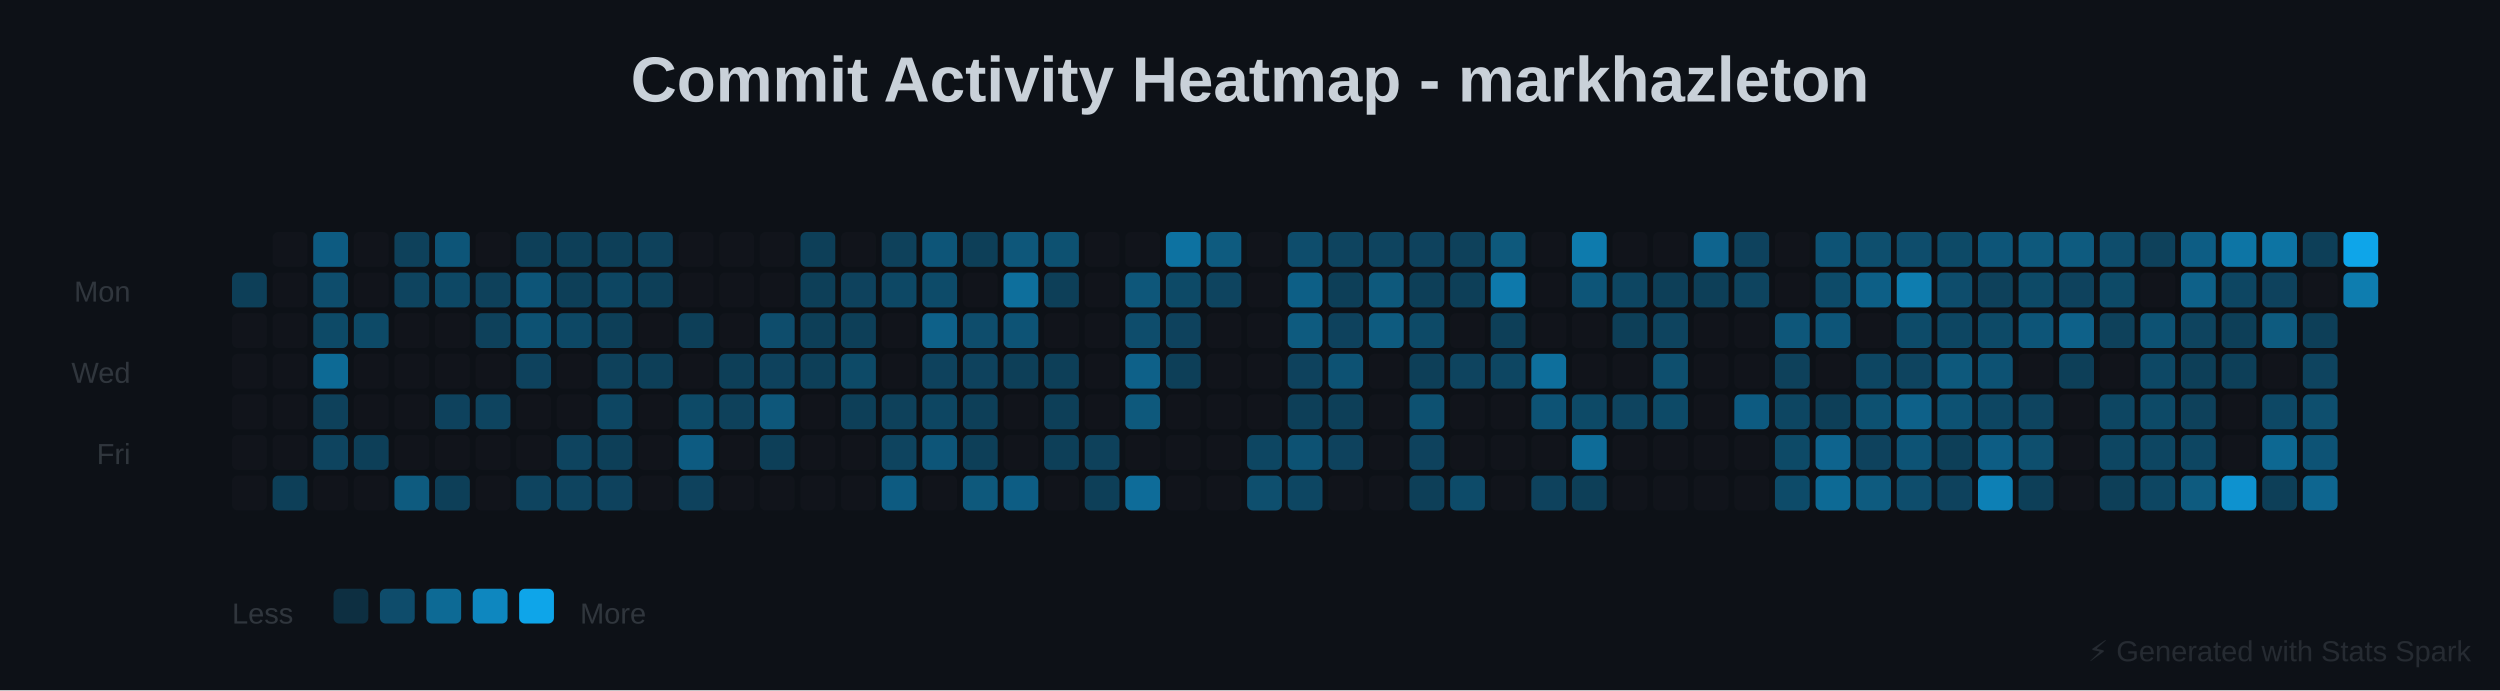
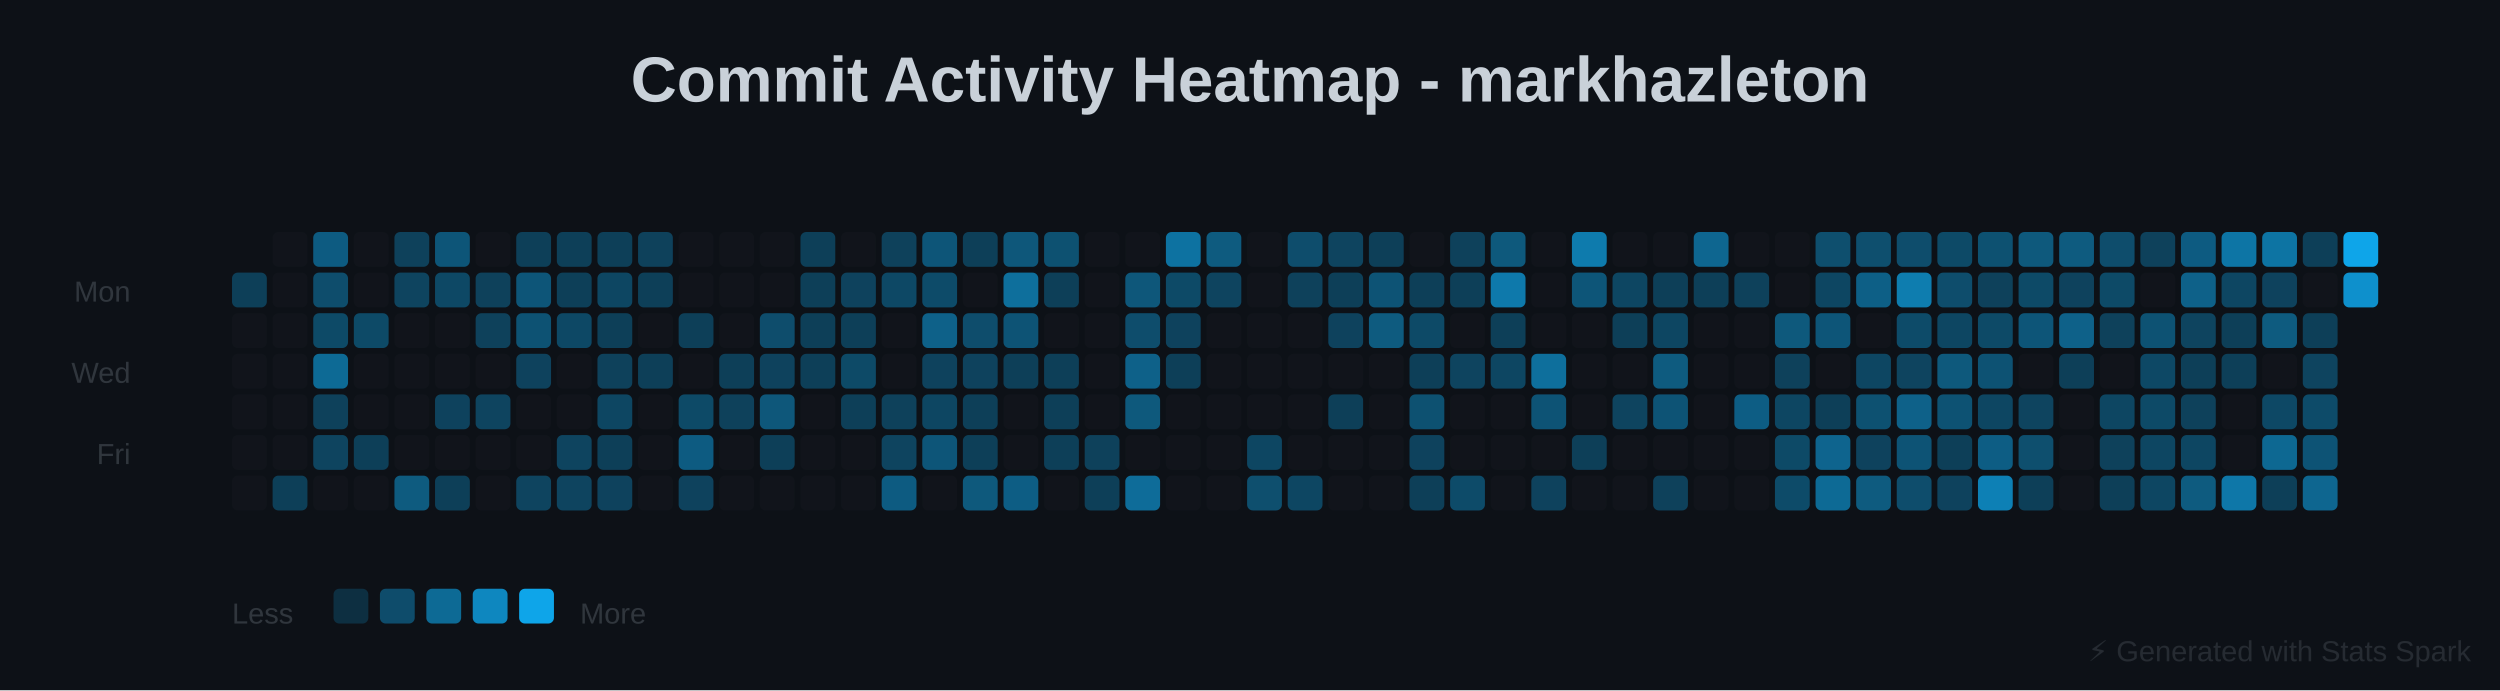
<svg xmlns="http://www.w3.org/2000/svg" baseProfile="full" height="238" version="1.1" width="862">
  <defs />
  <rect fill="#0D1117" height="238" width="862" x="0" y="0" />
  <text fill="#C9D1D9" font-family="Arial, sans-serif" font-size="22px" font-weight="bold" text-anchor="middle" x="431" y="35">Commit Activity Heatmap - markhazleton</text>
  <text fill="#30363D" font-family="Arial, sans-serif" font-size="10px" text-anchor="end" x="45" y="104">Mon</text>
  <text fill="#30363D" font-family="Arial, sans-serif" font-size="10px" text-anchor="end" x="45" y="132">Wed</text>
  <text fill="#30363D" font-family="Arial, sans-serif" font-size="10px" text-anchor="end" x="45" y="160">Fri</text>
  <rect fill="#0EA5E9" height="12" opacity="0.311" rx="2" width="12" x="80" y="94" />
  <rect fill="#30363D" height="12" opacity="0.1" rx="2" width="12" x="80" y="108" />
  <rect fill="#30363D" height="12" opacity="0.1" rx="2" width="12" x="80" y="122" />
  <rect fill="#30363D" height="12" opacity="0.1" rx="2" width="12" x="80" y="136" />
  <rect fill="#30363D" height="12" opacity="0.1" rx="2" width="12" x="80" y="150" />
  <rect fill="#30363D" height="12" opacity="0.1" rx="2" width="12" x="80" y="164" />
  <rect fill="#30363D" height="12" opacity="0.1" rx="2" width="12" x="94" y="80" />
  <rect fill="#30363D" height="12" opacity="0.1" rx="2" width="12" x="94" y="94" />
  <rect fill="#30363D" height="12" opacity="0.1" rx="2" width="12" x="94" y="108" />
  <rect fill="#30363D" height="12" opacity="0.1" rx="2" width="12" x="94" y="122" />
  <rect fill="#30363D" height="12" opacity="0.1" rx="2" width="12" x="94" y="136" />
  <rect fill="#30363D" height="12" opacity="0.1" rx="2" width="12" x="94" y="150" />
  <rect fill="#0EA5E9" height="12" opacity="0.311" rx="2" width="12" x="94" y="164" />
  <rect fill="#0EA5E9" height="12" opacity="0.507" rx="2" width="12" x="108" y="80" />
  <rect fill="#0EA5E9" height="12" opacity="0.403" rx="2" width="12" x="108" y="94" />
  <rect fill="#0EA5E9" height="12" opacity="0.38" rx="2" width="12" x="108" y="108" />
  <rect fill="#0EA5E9" height="12" opacity="0.598" rx="2" width="12" x="108" y="122" />
  <rect fill="#0EA5E9" height="12" opacity="0.323" rx="2" width="12" x="108" y="136" />
  <rect fill="#0EA5E9" height="12" opacity="0.346" rx="2" width="12" x="108" y="150" />
  <rect fill="#30363D" height="12" opacity="0.1" rx="2" width="12" x="108" y="164" />
  <rect fill="#30363D" height="12" opacity="0.1" rx="2" width="12" x="122" y="80" />
  <rect fill="#30363D" height="12" opacity="0.1" rx="2" width="12" x="122" y="94" />
  <rect fill="#0EA5E9" height="12" opacity="0.38" rx="2" width="12" x="122" y="108" />
  <rect fill="#30363D" height="12" opacity="0.1" rx="2" width="12" x="122" y="122" />
  <rect fill="#30363D" height="12" opacity="0.1" rx="2" width="12" x="122" y="136" />
  <rect fill="#0EA5E9" height="12" opacity="0.311" rx="2" width="12" x="122" y="150" />
  <rect fill="#30363D" height="12" opacity="0.1" rx="2" width="12" x="122" y="164" />
  <rect fill="#0EA5E9" height="12" opacity="0.323" rx="2" width="12" x="136" y="80" />
  <rect fill="#0EA5E9" height="12" opacity="0.346" rx="2" width="12" x="136" y="94" />
  <rect fill="#30363D" height="12" opacity="0.1" rx="2" width="12" x="136" y="108" />
  <rect fill="#30363D" height="12" opacity="0.1" rx="2" width="12" x="136" y="122" />
  <rect fill="#30363D" height="12" opacity="0.1" rx="2" width="12" x="136" y="136" />
  <rect fill="#30363D" height="12" opacity="0.1" rx="2" width="12" x="136" y="150" />
  <rect fill="#0EA5E9" height="12" opacity="0.495" rx="2" width="12" x="136" y="164" />
  <rect fill="#0EA5E9" height="12" opacity="0.461" rx="2" width="12" x="150" y="80" />
  <rect fill="#0EA5E9" height="12" opacity="0.369" rx="2" width="12" x="150" y="94" />
  <rect fill="#30363D" height="12" opacity="0.1" rx="2" width="12" x="150" y="108" />
  <rect fill="#30363D" height="12" opacity="0.1" rx="2" width="12" x="150" y="122" />
  <rect fill="#0EA5E9" height="12" opacity="0.334" rx="2" width="12" x="150" y="136" />
  <rect fill="#30363D" height="12" opacity="0.1" rx="2" width="12" x="150" y="150" />
  <rect fill="#0EA5E9" height="12" opacity="0.311" rx="2" width="12" x="150" y="164" />
  <rect fill="#30363D" height="12" opacity="0.1" rx="2" width="12" x="164" y="80" />
  <rect fill="#0EA5E9" height="12" opacity="0.323" rx="2" width="12" x="164" y="94" />
  <rect fill="#0EA5E9" height="12" opacity="0.323" rx="2" width="12" x="164" y="108" />
  <rect fill="#30363D" height="12" opacity="0.1" rx="2" width="12" x="164" y="122" />
  <rect fill="#0EA5E9" height="12" opacity="0.346" rx="2" width="12" x="164" y="136" />
  <rect fill="#30363D" height="12" opacity="0.1" rx="2" width="12" x="164" y="150" />
  <rect fill="#30363D" height="12" opacity="0.1" rx="2" width="12" x="164" y="164" />
  <rect fill="#0EA5E9" height="12" opacity="0.311" rx="2" width="12" x="178" y="80" />
  <rect fill="#0EA5E9" height="12" opacity="0.461" rx="2" width="12" x="178" y="94" />
  <rect fill="#0EA5E9" height="12" opacity="0.438" rx="2" width="12" x="178" y="108" />
  <rect fill="#0EA5E9" height="12" opacity="0.334" rx="2" width="12" x="178" y="122" />
  <rect fill="#30363D" height="12" opacity="0.1" rx="2" width="12" x="178" y="136" />
  <rect fill="#30363D" height="12" opacity="0.1" rx="2" width="12" x="178" y="150" />
  <rect fill="#0EA5E9" height="12" opacity="0.346" rx="2" width="12" x="178" y="164" />
  <rect fill="#0EA5E9" height="12" opacity="0.311" rx="2" width="12" x="192" y="80" />
  <rect fill="#0EA5E9" height="12" opacity="0.311" rx="2" width="12" x="192" y="94" />
  <rect fill="#0EA5E9" height="12" opacity="0.369" rx="2" width="12" x="192" y="108" />
  <rect fill="#30363D" height="12" opacity="0.1" rx="2" width="12" x="192" y="122" />
  <rect fill="#30363D" height="12" opacity="0.1" rx="2" width="12" x="192" y="136" />
  <rect fill="#0EA5E9" height="12" opacity="0.346" rx="2" width="12" x="192" y="150" />
  <rect fill="#0EA5E9" height="12" opacity="0.346" rx="2" width="12" x="192" y="164" />
  <rect fill="#0EA5E9" height="12" opacity="0.311" rx="2" width="12" x="206" y="80" />
  <rect fill="#0EA5E9" height="12" opacity="0.357" rx="2" width="12" x="206" y="94" />
  <rect fill="#0EA5E9" height="12" opacity="0.311" rx="2" width="12" x="206" y="108" />
  <rect fill="#0EA5E9" height="12" opacity="0.323" rx="2" width="12" x="206" y="122" />
  <rect fill="#0EA5E9" height="12" opacity="0.357" rx="2" width="12" x="206" y="136" />
  <rect fill="#0EA5E9" height="12" opacity="0.311" rx="2" width="12" x="206" y="150" />
  <rect fill="#0EA5E9" height="12" opacity="0.334" rx="2" width="12" x="206" y="164" />
  <rect fill="#0EA5E9" height="12" opacity="0.323" rx="2" width="12" x="220" y="80" />
  <rect fill="#0EA5E9" height="12" opacity="0.311" rx="2" width="12" x="220" y="94" />
  <rect fill="#30363D" height="12" opacity="0.1" rx="2" width="12" x="220" y="108" />
  <rect fill="#0EA5E9" height="12" opacity="0.311" rx="2" width="12" x="220" y="122" />
  <rect fill="#30363D" height="12" opacity="0.1" rx="2" width="12" x="220" y="136" />
  <rect fill="#30363D" height="12" opacity="0.1" rx="2" width="12" x="220" y="150" />
  <rect fill="#30363D" height="12" opacity="0.1" rx="2" width="12" x="220" y="164" />
  <rect fill="#30363D" height="12" opacity="0.1" rx="2" width="12" x="234" y="80" />
  <rect fill="#30363D" height="12" opacity="0.1" rx="2" width="12" x="234" y="94" />
  <rect fill="#0EA5E9" height="12" opacity="0.311" rx="2" width="12" x="234" y="108" />
  <rect fill="#30363D" height="12" opacity="0.1" rx="2" width="12" x="234" y="122" />
  <rect fill="#0EA5E9" height="12" opacity="0.38" rx="2" width="12" x="234" y="136" />
  <rect fill="#0EA5E9" height="12" opacity="0.507" rx="2" width="12" x="234" y="150" />
  <rect fill="#0EA5E9" height="12" opacity="0.334" rx="2" width="12" x="234" y="164" />
  <rect fill="#30363D" height="12" opacity="0.1" rx="2" width="12" x="248" y="80" />
  <rect fill="#30363D" height="12" opacity="0.1" rx="2" width="12" x="248" y="94" />
  <rect fill="#30363D" height="12" opacity="0.1" rx="2" width="12" x="248" y="108" />
  <rect fill="#0EA5E9" height="12" opacity="0.311" rx="2" width="12" x="248" y="122" />
  <rect fill="#0EA5E9" height="12" opacity="0.323" rx="2" width="12" x="248" y="136" />
  <rect fill="#30363D" height="12" opacity="0.1" rx="2" width="12" x="248" y="150" />
  <rect fill="#30363D" height="12" opacity="0.1" rx="2" width="12" x="248" y="164" />
  <rect fill="#30363D" height="12" opacity="0.1" rx="2" width="12" x="262" y="80" />
  <rect fill="#30363D" height="12" opacity="0.1" rx="2" width="12" x="262" y="94" />
  <rect fill="#0EA5E9" height="12" opacity="0.403" rx="2" width="12" x="262" y="108" />
  <rect fill="#0EA5E9" height="12" opacity="0.334" rx="2" width="12" x="262" y="122" />
  <rect fill="#0EA5E9" height="12" opacity="0.472" rx="2" width="12" x="262" y="136" />
  <rect fill="#0EA5E9" height="12" opacity="0.311" rx="2" width="12" x="262" y="150" />
  <rect fill="#30363D" height="12" opacity="0.1" rx="2" width="12" x="262" y="164" />
  <rect fill="#0EA5E9" height="12" opacity="0.311" rx="2" width="12" x="276" y="80" />
  <rect fill="#0EA5E9" height="12" opacity="0.311" rx="2" width="12" x="276" y="94" />
  <rect fill="#0EA5E9" height="12" opacity="0.311" rx="2" width="12" x="276" y="108" />
  <rect fill="#0EA5E9" height="12" opacity="0.311" rx="2" width="12" x="276" y="122" />
  <rect fill="#30363D" height="12" opacity="0.1" rx="2" width="12" x="276" y="136" />
  <rect fill="#30363D" height="12" opacity="0.1" rx="2" width="12" x="276" y="150" />
  <rect fill="#30363D" height="12" opacity="0.1" rx="2" width="12" x="276" y="164" />
  <rect fill="#30363D" height="12" opacity="0.1" rx="2" width="12" x="290" y="80" />
  <rect fill="#0EA5E9" height="12" opacity="0.334" rx="2" width="12" x="290" y="94" />
  <rect fill="#0EA5E9" height="12" opacity="0.311" rx="2" width="12" x="290" y="108" />
  <rect fill="#0EA5E9" height="12" opacity="0.38" rx="2" width="12" x="290" y="122" />
  <rect fill="#0EA5E9" height="12" opacity="0.311" rx="2" width="12" x="290" y="136" />
  <rect fill="#30363D" height="12" opacity="0.1" rx="2" width="12" x="290" y="150" />
  <rect fill="#30363D" height="12" opacity="0.1" rx="2" width="12" x="290" y="164" />
  <rect fill="#0EA5E9" height="12" opacity="0.323" rx="2" width="12" x="304" y="80" />
  <rect fill="#0EA5E9" height="12" opacity="0.369" rx="2" width="12" x="304" y="94" />
  <rect fill="#30363D" height="12" opacity="0.1" rx="2" width="12" x="304" y="108" />
  <rect fill="#30363D" height="12" opacity="0.1" rx="2" width="12" x="304" y="122" />
  <rect fill="#0EA5E9" height="12" opacity="0.323" rx="2" width="12" x="304" y="136" />
  <rect fill="#0EA5E9" height="12" opacity="0.346" rx="2" width="12" x="304" y="150" />
  <rect fill="#0EA5E9" height="12" opacity="0.507" rx="2" width="12" x="304" y="164" />
  <rect fill="#0EA5E9" height="12" opacity="0.461" rx="2" width="12" x="318" y="80" />
  <rect fill="#0EA5E9" height="12" opacity="0.392" rx="2" width="12" x="318" y="94" />
  <rect fill="#0EA5E9" height="12" opacity="0.541" rx="2" width="12" x="318" y="108" />
  <rect fill="#0EA5E9" height="12" opacity="0.334" rx="2" width="12" x="318" y="122" />
  <rect fill="#0EA5E9" height="12" opacity="0.357" rx="2" width="12" x="318" y="136" />
  <rect fill="#0EA5E9" height="12" opacity="0.461" rx="2" width="12" x="318" y="150" />
  <rect fill="#30363D" height="12" opacity="0.1" rx="2" width="12" x="318" y="164" />
  <rect fill="#0EA5E9" height="12" opacity="0.311" rx="2" width="12" x="332" y="80" />
  <rect fill="#30363D" height="12" opacity="0.1" rx="2" width="12" x="332" y="94" />
  <rect fill="#0EA5E9" height="12" opacity="0.403" rx="2" width="12" x="332" y="108" />
  <rect fill="#0EA5E9" height="12" opacity="0.334" rx="2" width="12" x="332" y="122" />
  <rect fill="#0EA5E9" height="12" opacity="0.311" rx="2" width="12" x="332" y="136" />
  <rect fill="#0EA5E9" height="12" opacity="0.311" rx="2" width="12" x="332" y="150" />
  <rect fill="#0EA5E9" height="12" opacity="0.484" rx="2" width="12" x="332" y="164" />
  <rect fill="#0EA5E9" height="12" opacity="0.472" rx="2" width="12" x="346" y="80" />
  <rect fill="#0EA5E9" height="12" opacity="0.633" rx="2" width="12" x="346" y="94" />
  <rect fill="#0EA5E9" height="12" opacity="0.449" rx="2" width="12" x="346" y="108" />
  <rect fill="#0EA5E9" height="12" opacity="0.311" rx="2" width="12" x="346" y="122" />
  <rect fill="#30363D" height="12" opacity="0.1" rx="2" width="12" x="346" y="136" />
  <rect fill="#30363D" height="12" opacity="0.1" rx="2" width="12" x="346" y="150" />
  <rect fill="#0EA5E9" height="12" opacity="0.518" rx="2" width="12" x="346" y="164" />
  <rect fill="#0EA5E9" height="12" opacity="0.426" rx="2" width="12" x="360" y="80" />
  <rect fill="#0EA5E9" height="12" opacity="0.311" rx="2" width="12" x="360" y="94" />
  <rect fill="#30363D" height="12" opacity="0.1" rx="2" width="12" x="360" y="108" />
  <rect fill="#0EA5E9" height="12" opacity="0.311" rx="2" width="12" x="360" y="122" />
  <rect fill="#0EA5E9" height="12" opacity="0.311" rx="2" width="12" x="360" y="136" />
  <rect fill="#0EA5E9" height="12" opacity="0.311" rx="2" width="12" x="360" y="150" />
  <rect fill="#30363D" height="12" opacity="0.1" rx="2" width="12" x="360" y="164" />
  <rect fill="#30363D" height="12" opacity="0.1" rx="2" width="12" x="374" y="80" />
  <rect fill="#30363D" height="12" opacity="0.1" rx="2" width="12" x="374" y="94" />
  <rect fill="#30363D" height="12" opacity="0.1" rx="2" width="12" x="374" y="108" />
  <rect fill="#30363D" height="12" opacity="0.1" rx="2" width="12" x="374" y="122" />
  <rect fill="#30363D" height="12" opacity="0.1" rx="2" width="12" x="374" y="136" />
  <rect fill="#0EA5E9" height="12" opacity="0.323" rx="2" width="12" x="374" y="150" />
  <rect fill="#0EA5E9" height="12" opacity="0.311" rx="2" width="12" x="374" y="164" />
  <rect fill="#30363D" height="12" opacity="0.1" rx="2" width="12" x="388" y="80" />
  <rect fill="#0EA5E9" height="12" opacity="0.472" rx="2" width="12" x="388" y="94" />
  <rect fill="#0EA5E9" height="12" opacity="0.403" rx="2" width="12" x="388" y="108" />
  <rect fill="#0EA5E9" height="12" opacity="0.541" rx="2" width="12" x="388" y="122" />
  <rect fill="#0EA5E9" height="12" opacity="0.484" rx="2" width="12" x="388" y="136" />
  <rect fill="#30363D" height="12" opacity="0.1" rx="2" width="12" x="388" y="150" />
  <rect fill="#0EA5E9" height="12" opacity="0.621" rx="2" width="12" x="388" y="164" />
  <rect fill="#0EA5E9" height="12" opacity="0.656" rx="2" width="12" x="402" y="80" />
  <rect fill="#0EA5E9" height="12" opacity="0.38" rx="2" width="12" x="402" y="94" />
  <rect fill="#0EA5E9" height="12" opacity="0.334" rx="2" width="12" x="402" y="108" />
  <rect fill="#0EA5E9" height="12" opacity="0.311" rx="2" width="12" x="402" y="122" />
  <rect fill="#30363D" height="12" opacity="0.1" rx="2" width="12" x="402" y="136" />
  <rect fill="#30363D" height="12" opacity="0.1" rx="2" width="12" x="402" y="150" />
  <rect fill="#30363D" height="12" opacity="0.1" rx="2" width="12" x="402" y="164" />
  <rect fill="#0EA5E9" height="12" opacity="0.495" rx="2" width="12" x="416" y="80" />
  <rect fill="#0EA5E9" height="12" opacity="0.346" rx="2" width="12" x="416" y="94" />
  <rect fill="#30363D" height="12" opacity="0.1" rx="2" width="12" x="416" y="108" />
  <rect fill="#30363D" height="12" opacity="0.1" rx="2" width="12" x="416" y="122" />
  <rect fill="#30363D" height="12" opacity="0.1" rx="2" width="12" x="416" y="136" />
  <rect fill="#30363D" height="12" opacity="0.1" rx="2" width="12" x="416" y="150" />
  <rect fill="#30363D" height="12" opacity="0.1" rx="2" width="12" x="416" y="164" />
  <rect fill="#30363D" height="12" opacity="0.1" rx="2" width="12" x="430" y="80" />
  <rect fill="#30363D" height="12" opacity="0.1" rx="2" width="12" x="430" y="94" />
  <rect fill="#30363D" height="12" opacity="0.1" rx="2" width="12" x="430" y="108" />
  <rect fill="#30363D" height="12" opacity="0.1" rx="2" width="12" x="430" y="122" />
  <rect fill="#30363D" height="12" opacity="0.1" rx="2" width="12" x="430" y="136" />
  <rect fill="#0EA5E9" height="12" opacity="0.357" rx="2" width="12" x="430" y="150" />
  <rect fill="#0EA5E9" height="12" opacity="0.415" rx="2" width="12" x="430" y="164" />
  <rect fill="#0EA5E9" height="12" opacity="0.403" rx="2" width="12" x="444" y="80" />
-   <rect fill="#0EA5E9" height="12" opacity="0.53" rx="2" width="12" x="444" y="94" />
-   <rect fill="#0EA5E9" height="12" opacity="0.495" rx="2" width="12" x="444" y="108" />
-   <rect fill="#0EA5E9" height="12" opacity="0.334" rx="2" width="12" x="444" y="122" />
-   <rect fill="#0EA5E9" height="12" opacity="0.311" rx="2" width="12" x="444" y="136" />
-   <rect fill="#0EA5E9" height="12" opacity="0.438" rx="2" width="12" x="444" y="150" />
+   <rect fill="#0EA5E9" height="12" opacity="0.323" rx="2" width="12" x="444" y="94" />
+   <rect fill="#30363D" height="12" opacity="0.1" rx="2" width="12" x="444" y="108" />
+   <rect fill="#30363D" height="12" opacity="0.1" rx="2" width="12" x="444" y="122" />
+   <rect fill="#30363D" height="12" opacity="0.1" rx="2" width="12" x="444" y="136" />
+   <rect fill="#30363D" height="12" opacity="0.1" rx="2" width="12" x="444" y="150" />
  <rect fill="#0EA5E9" height="12" opacity="0.357" rx="2" width="12" x="444" y="164" />
  <rect fill="#0EA5E9" height="12" opacity="0.346" rx="2" width="12" x="458" y="80" />
  <rect fill="#0EA5E9" height="12" opacity="0.311" rx="2" width="12" x="458" y="94" />
  <rect fill="#0EA5E9" height="12" opacity="0.334" rx="2" width="12" x="458" y="108" />
-   <rect fill="#0EA5E9" height="12" opacity="0.438" rx="2" width="12" x="458" y="122" />
+   <rect fill="#30363D" height="12" opacity="0.1" rx="2" width="12" x="458" y="122" />
  <rect fill="#0EA5E9" height="12" opacity="0.311" rx="2" width="12" x="458" y="136" />
-   <rect fill="#0EA5E9" height="12" opacity="0.334" rx="2" width="12" x="458" y="150" />
+   <rect fill="#30363D" height="12" opacity="0.1" rx="2" width="12" x="458" y="150" />
  <rect fill="#30363D" height="12" opacity="0.1" rx="2" width="12" x="458" y="164" />
-   <rect fill="#0EA5E9" height="12" opacity="0.346" rx="2" width="12" x="472" y="80" />
-   <rect fill="#0EA5E9" height="12" opacity="0.484" rx="2" width="12" x="472" y="94" />
+   <rect fill="#0EA5E9" height="12" opacity="0.311" rx="2" width="12" x="472" y="80" />
+   <rect fill="#0EA5E9" height="12" opacity="0.449" rx="2" width="12" x="472" y="94" />
  <rect fill="#0EA5E9" height="12" opacity="0.495" rx="2" width="12" x="472" y="108" />
  <rect fill="#30363D" height="12" opacity="0.1" rx="2" width="12" x="472" y="122" />
  <rect fill="#30363D" height="12" opacity="0.1" rx="2" width="12" x="472" y="136" />
  <rect fill="#30363D" height="12" opacity="0.1" rx="2" width="12" x="472" y="150" />
  <rect fill="#30363D" height="12" opacity="0.1" rx="2" width="12" x="472" y="164" />
-   <rect fill="#0EA5E9" height="12" opacity="0.334" rx="2" width="12" x="486" y="80" />
+   <rect fill="#30363D" height="12" opacity="0.1" rx="2" width="12" x="486" y="80" />
  <rect fill="#0EA5E9" height="12" opacity="0.311" rx="2" width="12" x="486" y="94" />
  <rect fill="#0EA5E9" height="12" opacity="0.38" rx="2" width="12" x="486" y="108" />
  <rect fill="#0EA5E9" height="12" opacity="0.311" rx="2" width="12" x="486" y="122" />
  <rect fill="#0EA5E9" height="12" opacity="0.426" rx="2" width="12" x="486" y="136" />
  <rect fill="#0EA5E9" height="12" opacity="0.334" rx="2" width="12" x="486" y="150" />
  <rect fill="#0EA5E9" height="12" opacity="0.311" rx="2" width="12" x="486" y="164" />
  <rect fill="#0EA5E9" height="12" opacity="0.323" rx="2" width="12" x="500" y="80" />
  <rect fill="#0EA5E9" height="12" opacity="0.311" rx="2" width="12" x="500" y="94" />
  <rect fill="#30363D" height="12" opacity="0.1" rx="2" width="12" x="500" y="108" />
  <rect fill="#0EA5E9" height="12" opacity="0.346" rx="2" width="12" x="500" y="122" />
  <rect fill="#30363D" height="12" opacity="0.1" rx="2" width="12" x="500" y="136" />
  <rect fill="#30363D" height="12" opacity="0.1" rx="2" width="12" x="500" y="150" />
  <rect fill="#0EA5E9" height="12" opacity="0.392" rx="2" width="12" x="500" y="164" />
  <rect fill="#0EA5E9" height="12" opacity="0.484" rx="2" width="12" x="514" y="80" />
  <rect fill="#0EA5E9" height="12" opacity="0.702" rx="2" width="12" x="514" y="94" />
  <rect fill="#0EA5E9" height="12" opacity="0.311" rx="2" width="12" x="514" y="108" />
  <rect fill="#0EA5E9" height="12" opacity="0.357" rx="2" width="12" x="514" y="122" />
  <rect fill="#30363D" height="12" opacity="0.1" rx="2" width="12" x="514" y="136" />
  <rect fill="#30363D" height="12" opacity="0.1" rx="2" width="12" x="514" y="150" />
  <rect fill="#30363D" height="12" opacity="0.1" rx="2" width="12" x="514" y="164" />
  <rect fill="#30363D" height="12" opacity="0.1" rx="2" width="12" x="528" y="80" />
  <rect fill="#30363D" height="12" opacity="0.1" rx="2" width="12" x="528" y="94" />
  <rect fill="#30363D" height="12" opacity="0.1" rx="2" width="12" x="528" y="108" />
  <rect fill="#0EA5E9" height="12" opacity="0.633" rx="2" width="12" x="528" y="122" />
  <rect fill="#0EA5E9" height="12" opacity="0.449" rx="2" width="12" x="528" y="136" />
  <rect fill="#30363D" height="12" opacity="0.1" rx="2" width="12" x="528" y="150" />
  <rect fill="#0EA5E9" height="12" opacity="0.334" rx="2" width="12" x="528" y="164" />
  <rect fill="#0EA5E9" height="12" opacity="0.713" rx="2" width="12" x="542" y="80" />
  <rect fill="#0EA5E9" height="12" opacity="0.461" rx="2" width="12" x="542" y="94" />
  <rect fill="#30363D" height="12" opacity="0.1" rx="2" width="12" x="542" y="108" />
  <rect fill="#30363D" height="12" opacity="0.1" rx="2" width="12" x="542" y="122" />
-   <rect fill="#0EA5E9" height="12" opacity="0.38" rx="2" width="12" x="542" y="136" />
-   <rect fill="#0EA5E9" height="12" opacity="0.61" rx="2" width="12" x="542" y="150" />
-   <rect fill="#0EA5E9" height="12" opacity="0.311" rx="2" width="12" x="542" y="164" />
+   <rect fill="#30363D" height="12" opacity="0.1" rx="2" width="12" x="542" y="136" />
+   <rect fill="#0EA5E9" height="12" opacity="0.311" rx="2" width="12" x="542" y="150" />
+   <rect fill="#30363D" height="12" opacity="0.1" rx="2" width="12" x="542" y="164" />
  <rect fill="#30363D" height="12" opacity="0.1" rx="2" width="12" x="556" y="80" />
  <rect fill="#0EA5E9" height="12" opacity="0.357" rx="2" width="12" x="556" y="94" />
  <rect fill="#0EA5E9" height="12" opacity="0.311" rx="2" width="12" x="556" y="108" />
  <rect fill="#30363D" height="12" opacity="0.1" rx="2" width="12" x="556" y="122" />
  <rect fill="#0EA5E9" height="12" opacity="0.346" rx="2" width="12" x="556" y="136" />
  <rect fill="#30363D" height="12" opacity="0.1" rx="2" width="12" x="556" y="150" />
  <rect fill="#30363D" height="12" opacity="0.1" rx="2" width="12" x="556" y="164" />
  <rect fill="#30363D" height="12" opacity="0.1" rx="2" width="12" x="570" y="80" />
  <rect fill="#0EA5E9" height="12" opacity="0.311" rx="2" width="12" x="570" y="94" />
-   <rect fill="#0EA5E9" height="12" opacity="0.346" rx="2" width="12" x="570" y="108" />
-   <rect fill="#0EA5E9" height="12" opacity="0.415" rx="2" width="12" x="570" y="122" />
-   <rect fill="#0EA5E9" height="12" opacity="0.38" rx="2" width="12" x="570" y="136" />
+   <rect fill="#0EA5E9" height="12" opacity="0.357" rx="2" width="12" x="570" y="108" />
+   <rect fill="#0EA5E9" height="12" opacity="0.495" rx="2" width="12" x="570" y="122" />
+   <rect fill="#0EA5E9" height="12" opacity="0.449" rx="2" width="12" x="570" y="136" />
  <rect fill="#30363D" height="12" opacity="0.1" rx="2" width="12" x="570" y="150" />
-   <rect fill="#30363D" height="12" opacity="0.1" rx="2" width="12" x="570" y="164" />
-   <rect fill="#0EA5E9" height="12" opacity="0.564" rx="2" width="12" x="584" y="80" />
+   <rect fill="#0EA5E9" height="12" opacity="0.323" rx="2" width="12" x="570" y="164" />
+   <rect fill="#0EA5E9" height="12" opacity="0.575" rx="2" width="12" x="584" y="80" />
  <rect fill="#0EA5E9" height="12" opacity="0.311" rx="2" width="12" x="584" y="94" />
  <rect fill="#30363D" height="12" opacity="0.1" rx="2" width="12" x="584" y="108" />
  <rect fill="#30363D" height="12" opacity="0.1" rx="2" width="12" x="584" y="122" />
  <rect fill="#30363D" height="12" opacity="0.1" rx="2" width="12" x="584" y="136" />
  <rect fill="#30363D" height="12" opacity="0.1" rx="2" width="12" x="584" y="150" />
  <rect fill="#30363D" height="12" opacity="0.1" rx="2" width="12" x="584" y="164" />
-   <rect fill="#0EA5E9" height="12" opacity="0.334" rx="2" width="12" x="598" y="80" />
-   <rect fill="#0EA5E9" height="12" opacity="0.346" rx="2" width="12" x="598" y="94" />
+   <rect fill="#30363D" height="12" opacity="0.1" rx="2" width="12" x="598" y="80" />
+   <rect fill="#0EA5E9" height="12" opacity="0.323" rx="2" width="12" x="598" y="94" />
  <rect fill="#30363D" height="12" opacity="0.1" rx="2" width="12" x="598" y="108" />
  <rect fill="#30363D" height="12" opacity="0.1" rx="2" width="12" x="598" y="122" />
-   <rect fill="#0EA5E9" height="12" opacity="0.507" rx="2" width="12" x="598" y="136" />
+   <rect fill="#0EA5E9" height="12" opacity="0.518" rx="2" width="12" x="598" y="136" />
  <rect fill="#30363D" height="12" opacity="0.1" rx="2" width="12" x="598" y="150" />
  <rect fill="#30363D" height="12" opacity="0.1" rx="2" width="12" x="598" y="164" />
  <rect fill="#30363D" height="12" opacity="0.1" rx="2" width="12" x="612" y="80" />
  <rect fill="#30363D" height="12" opacity="0.1" rx="2" width="12" x="612" y="94" />
-   <rect fill="#0EA5E9" height="12" opacity="0.472" rx="2" width="12" x="612" y="108" />
+   <rect fill="#0EA5E9" height="12" opacity="0.484" rx="2" width="12" x="612" y="108" />
  <rect fill="#0EA5E9" height="12" opacity="0.323" rx="2" width="12" x="612" y="122" />
  <rect fill="#0EA5E9" height="12" opacity="0.357" rx="2" width="12" x="612" y="136" />
  <rect fill="#0EA5E9" height="12" opacity="0.38" rx="2" width="12" x="612" y="150" />
  <rect fill="#0EA5E9" height="12" opacity="0.392" rx="2" width="12" x="612" y="164" />
-   <rect fill="#0EA5E9" height="12" opacity="0.449" rx="2" width="12" x="626" y="80" />
-   <rect fill="#0EA5E9" height="12" opacity="0.392" rx="2" width="12" x="626" y="94" />
+   <rect fill="#0EA5E9" height="12" opacity="0.415" rx="2" width="12" x="626" y="80" />
+   <rect fill="#0EA5E9" height="12" opacity="0.357" rx="2" width="12" x="626" y="94" />
  <rect fill="#0EA5E9" height="12" opacity="0.461" rx="2" width="12" x="626" y="108" />
  <rect fill="#30363D" height="12" opacity="0.1" rx="2" width="12" x="626" y="122" />
  <rect fill="#0EA5E9" height="12" opacity="0.311" rx="2" width="12" x="626" y="136" />
  <rect fill="#0EA5E9" height="12" opacity="0.564" rx="2" width="12" x="626" y="150" />
  <rect fill="#0EA5E9" height="12" opacity="0.598" rx="2" width="12" x="626" y="164" />
  <rect fill="#0EA5E9" height="12" opacity="0.415" rx="2" width="12" x="640" y="80" />
  <rect fill="#0EA5E9" height="12" opacity="0.53" rx="2" width="12" x="640" y="94" />
  <rect fill="#30363D" height="12" opacity="0.1" rx="2" width="12" x="640" y="108" />
  <rect fill="#0EA5E9" height="12" opacity="0.357" rx="2" width="12" x="640" y="122" />
  <rect fill="#0EA5E9" height="12" opacity="0.426" rx="2" width="12" x="640" y="136" />
  <rect fill="#0EA5E9" height="12" opacity="0.334" rx="2" width="12" x="640" y="150" />
  <rect fill="#0EA5E9" height="12" opacity="0.495" rx="2" width="12" x="640" y="164" />
  <rect fill="#0EA5E9" height="12" opacity="0.403" rx="2" width="12" x="654" y="80" />
  <rect fill="#0EA5E9" height="12" opacity="0.725" rx="2" width="12" x="654" y="94" />
  <rect fill="#0EA5E9" height="12" opacity="0.392" rx="2" width="12" x="654" y="108" />
  <rect fill="#0EA5E9" height="12" opacity="0.346" rx="2" width="12" x="654" y="122" />
  <rect fill="#0EA5E9" height="12" opacity="0.541" rx="2" width="12" x="654" y="136" />
  <rect fill="#0EA5E9" height="12" opacity="0.449" rx="2" width="12" x="654" y="150" />
  <rect fill="#0EA5E9" height="12" opacity="0.403" rx="2" width="12" x="654" y="164" />
  <rect fill="#0EA5E9" height="12" opacity="0.38" rx="2" width="12" x="668" y="80" />
  <rect fill="#0EA5E9" height="12" opacity="0.403" rx="2" width="12" x="668" y="94" />
  <rect fill="#0EA5E9" height="12" opacity="0.357" rx="2" width="12" x="668" y="108" />
  <rect fill="#0EA5E9" height="12" opacity="0.484" rx="2" width="12" x="668" y="122" />
  <rect fill="#0EA5E9" height="12" opacity="0.438" rx="2" width="12" x="668" y="136" />
  <rect fill="#0EA5E9" height="12" opacity="0.311" rx="2" width="12" x="668" y="150" />
  <rect fill="#0EA5E9" height="12" opacity="0.334" rx="2" width="12" x="668" y="164" />
-   <rect fill="#0EA5E9" height="12" opacity="0.461" rx="2" width="12" x="682" y="80" />
+   <rect fill="#0EA5E9" height="12" opacity="0.426" rx="2" width="12" x="682" y="80" />
  <rect fill="#0EA5E9" height="12" opacity="0.323" rx="2" width="12" x="682" y="94" />
  <rect fill="#0EA5E9" height="12" opacity="0.38" rx="2" width="12" x="682" y="108" />
  <rect fill="#0EA5E9" height="12" opacity="0.438" rx="2" width="12" x="682" y="122" />
  <rect fill="#0EA5E9" height="12" opacity="0.357" rx="2" width="12" x="682" y="136" />
  <rect fill="#0EA5E9" height="12" opacity="0.518" rx="2" width="12" x="682" y="150" />
  <rect fill="#0EA5E9" height="12" opacity="0.748" rx="2" width="12" x="682" y="164" />
  <rect fill="#0EA5E9" height="12" opacity="0.484" rx="2" width="12" x="696" y="80" />
  <rect fill="#0EA5E9" height="12" opacity="0.38" rx="2" width="12" x="696" y="94" />
  <rect fill="#0EA5E9" height="12" opacity="0.461" rx="2" width="12" x="696" y="108" />
  <rect fill="#30363D" height="12" opacity="0.1" rx="2" width="12" x="696" y="122" />
  <rect fill="#0EA5E9" height="12" opacity="0.346" rx="2" width="12" x="696" y="136" />
  <rect fill="#0EA5E9" height="12" opacity="0.415" rx="2" width="12" x="696" y="150" />
  <rect fill="#0EA5E9" height="12" opacity="0.311" rx="2" width="12" x="696" y="164" />
  <rect fill="#0EA5E9" height="12" opacity="0.495" rx="2" width="12" x="710" y="80" />
  <rect fill="#0EA5E9" height="12" opacity="0.334" rx="2" width="12" x="710" y="94" />
  <rect fill="#0EA5E9" height="12" opacity="0.541" rx="2" width="12" x="710" y="108" />
  <rect fill="#0EA5E9" height="12" opacity="0.311" rx="2" width="12" x="710" y="122" />
  <rect fill="#30363D" height="12" opacity="0.1" rx="2" width="12" x="710" y="136" />
  <rect fill="#30363D" height="12" opacity="0.1" rx="2" width="12" x="710" y="150" />
  <rect fill="#30363D" height="12" opacity="0.1" rx="2" width="12" x="710" y="164" />
  <rect fill="#0EA5E9" height="12" opacity="0.403" rx="2" width="12" x="724" y="80" />
  <rect fill="#0EA5E9" height="12" opacity="0.38" rx="2" width="12" x="724" y="94" />
  <rect fill="#0EA5E9" height="12" opacity="0.323" rx="2" width="12" x="724" y="108" />
  <rect fill="#30363D" height="12" opacity="0.1" rx="2" width="12" x="724" y="122" />
  <rect fill="#0EA5E9" height="12" opacity="0.357" rx="2" width="12" x="724" y="136" />
-   <rect fill="#0EA5E9" height="12" opacity="0.357" rx="2" width="12" x="724" y="150" />
+   <rect fill="#0EA5E9" height="12" opacity="0.323" rx="2" width="12" x="724" y="150" />
  <rect fill="#0EA5E9" height="12" opacity="0.311" rx="2" width="12" x="724" y="164" />
  <rect fill="#0EA5E9" height="12" opacity="0.323" rx="2" width="12" x="738" y="80" />
  <rect fill="#30363D" height="12" opacity="0.1" rx="2" width="12" x="738" y="94" />
  <rect fill="#0EA5E9" height="12" opacity="0.438" rx="2" width="12" x="738" y="108" />
  <rect fill="#0EA5E9" height="12" opacity="0.369" rx="2" width="12" x="738" y="122" />
  <rect fill="#0EA5E9" height="12" opacity="0.38" rx="2" width="12" x="738" y="136" />
  <rect fill="#0EA5E9" height="12" opacity="0.357" rx="2" width="12" x="738" y="150" />
  <rect fill="#0EA5E9" height="12" opacity="0.357" rx="2" width="12" x="738" y="164" />
-   <rect fill="#0EA5E9" height="12" opacity="0.518" rx="2" width="12" x="752" y="80" />
+   <rect fill="#0EA5E9" height="12" opacity="0.507" rx="2" width="12" x="752" y="80" />
  <rect fill="#0EA5E9" height="12" opacity="0.541" rx="2" width="12" x="752" y="94" />
  <rect fill="#0EA5E9" height="12" opacity="0.346" rx="2" width="12" x="752" y="108" />
  <rect fill="#0EA5E9" height="12" opacity="0.311" rx="2" width="12" x="752" y="122" />
  <rect fill="#0EA5E9" height="12" opacity="0.323" rx="2" width="12" x="752" y="136" />
  <rect fill="#0EA5E9" height="12" opacity="0.357" rx="2" width="12" x="752" y="150" />
  <rect fill="#0EA5E9" height="12" opacity="0.495" rx="2" width="12" x="752" y="164" />
  <rect fill="#0EA5E9" height="12" opacity="0.679" rx="2" width="12" x="766" y="80" />
  <rect fill="#0EA5E9" height="12" opacity="0.357" rx="2" width="12" x="766" y="94" />
  <rect fill="#0EA5E9" height="12" opacity="0.311" rx="2" width="12" x="766" y="108" />
  <rect fill="#0EA5E9" height="12" opacity="0.311" rx="2" width="12" x="766" y="122" />
  <rect fill="#30363D" height="12" opacity="0.1" rx="2" width="12" x="766" y="136" />
  <rect fill="#30363D" height="12" opacity="0.1" rx="2" width="12" x="766" y="150" />
-   <rect fill="#0EA5E9" height="12" opacity="0.874" rx="2" width="12" x="766" y="164" />
+   <rect fill="#0EA5E9" height="12" opacity="0.69" rx="2" width="12" x="766" y="164" />
  <rect fill="#0EA5E9" height="12" opacity="0.667" rx="2" width="12" x="780" y="80" />
  <rect fill="#0EA5E9" height="12" opacity="0.334" rx="2" width="12" x="780" y="94" />
  <rect fill="#0EA5E9" height="12" opacity="0.495" rx="2" width="12" x="780" y="108" />
  <rect fill="#30363D" height="12" opacity="0.1" rx="2" width="12" x="780" y="122" />
  <rect fill="#0EA5E9" height="12" opacity="0.369" rx="2" width="12" x="780" y="136" />
  <rect fill="#0EA5E9" height="12" opacity="0.587" rx="2" width="12" x="780" y="150" />
  <rect fill="#0EA5E9" height="12" opacity="0.311" rx="2" width="12" x="780" y="164" />
  <rect fill="#0EA5E9" height="12" opacity="0.311" rx="2" width="12" x="794" y="80" />
  <rect fill="#30363D" height="12" opacity="0.1" rx="2" width="12" x="794" y="94" />
  <rect fill="#0EA5E9" height="12" opacity="0.311" rx="2" width="12" x="794" y="108" />
  <rect fill="#0EA5E9" height="12" opacity="0.346" rx="2" width="12" x="794" y="122" />
-   <rect fill="#0EA5E9" height="12" opacity="0.415" rx="2" width="12" x="794" y="136" />
+   <rect fill="#0EA5E9" height="12" opacity="0.392" rx="2" width="12" x="794" y="136" />
  <rect fill="#0EA5E9" height="12" opacity="0.449" rx="2" width="12" x="794" y="150" />
  <rect fill="#0EA5E9" height="12" opacity="0.575" rx="2" width="12" x="794" y="164" />
  <rect fill="#0EA5E9" height="12" opacity="1.0" rx="2" width="12" x="808" y="80" />
-   <rect fill="#0EA5E9" height="12" opacity="0.725" rx="2" width="12" x="808" y="94" />
+   <rect fill="#0EA5E9" height="12" opacity="0.862" rx="2" width="12" x="808" y="94" />
  <text fill="#30363D" font-family="Arial, sans-serif" font-size="10px" x="80" y="215">Less</text>
  <rect fill="#0EA5E9" height="12" opacity="0.2" rx="2" width="12" x="115" y="203" />
  <rect fill="#0EA5E9" height="12" opacity="0.4" rx="2" width="12" x="131" y="203" />
  <rect fill="#0EA5E9" height="12" opacity="0.6" rx="2" width="12" x="147" y="203" />
  <rect fill="#0EA5E9" height="12" opacity="0.8" rx="2" width="12" x="163" y="203" />
  <rect fill="#0EA5E9" height="12" opacity="1.0" rx="2" width="12" x="179" y="203" />
  <text fill="#30363D" font-family="Arial, sans-serif" font-size="10px" x="200" y="215">More</text>
  <text fill="#30363D" font-family="Arial, sans-serif" font-size="10px" opacity="0.7" text-anchor="end" x="852" y="228">⚡ Generated with Stats Spark</text>
</svg>
